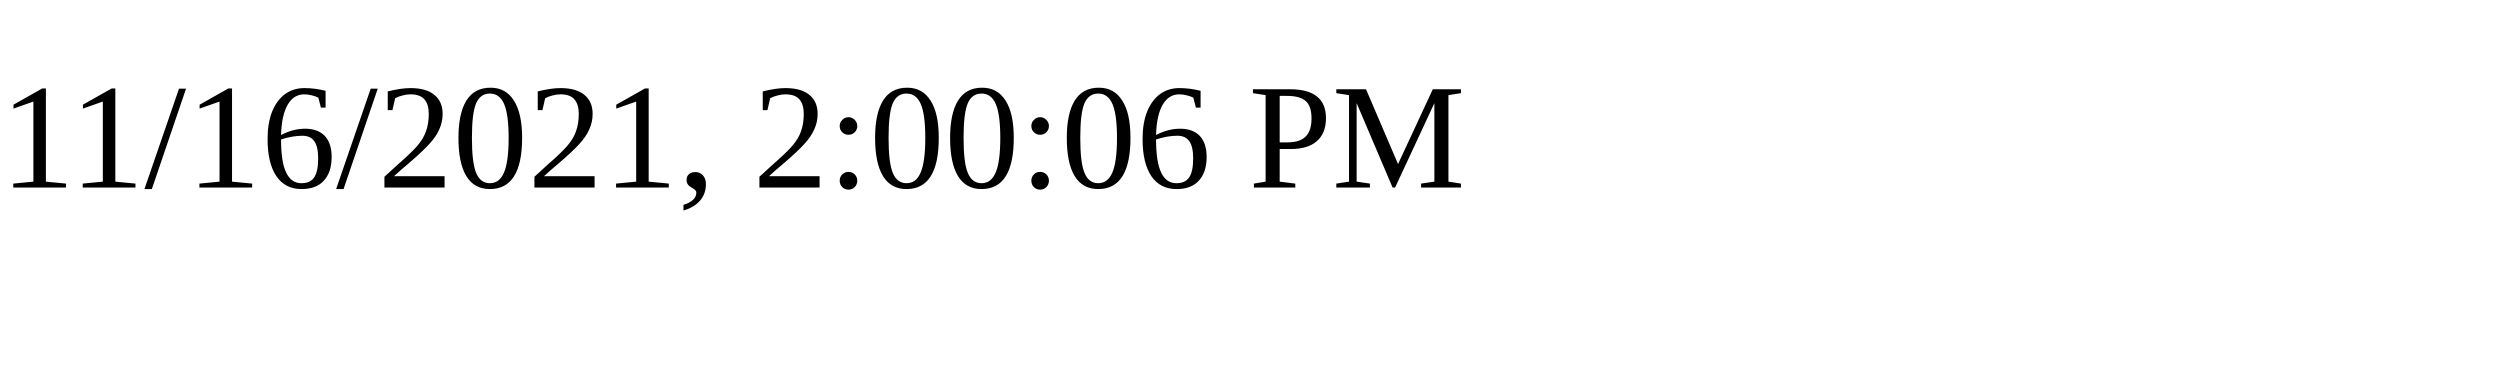
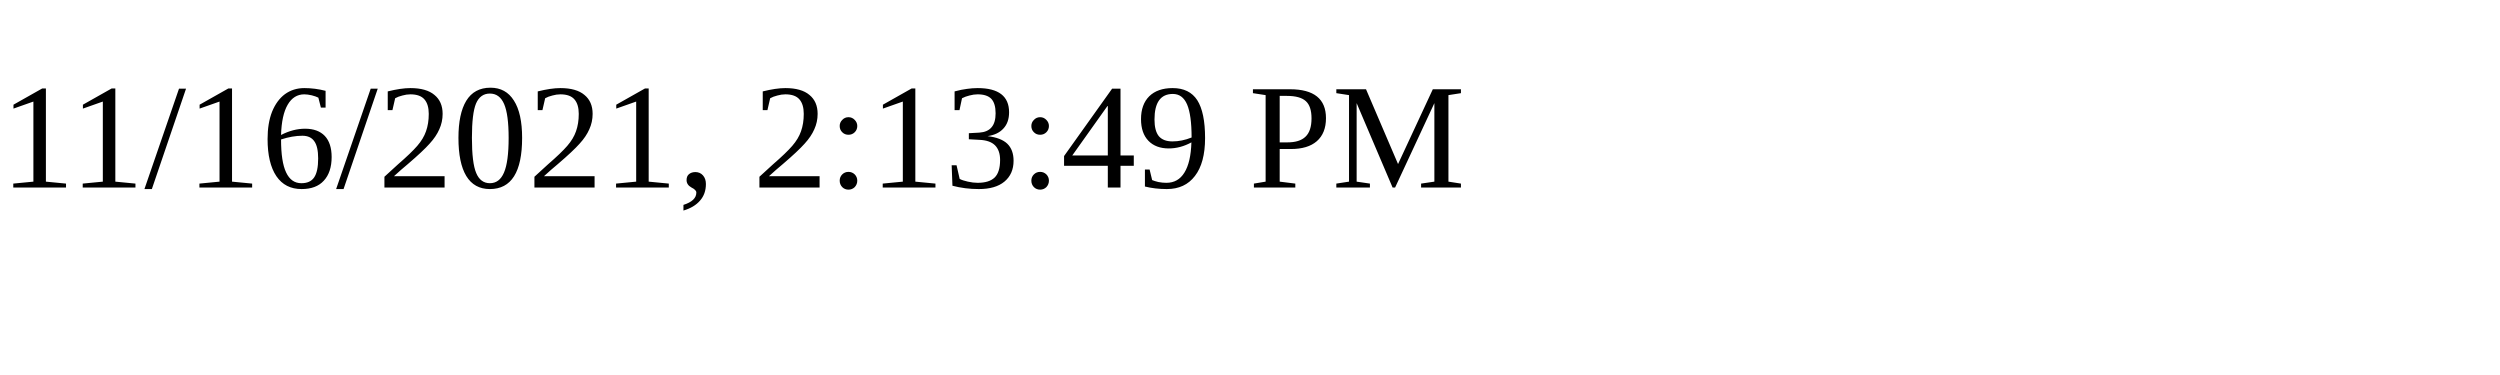
<svg xmlns="http://www.w3.org/2000/svg" height="30" width="200">
-   <text x="0" y="15">11/16/2021, 2:00:06 PM</text>
+   <text x="0" y="15">11/16/2021, 2:13:49 PM</text>
</svg>
